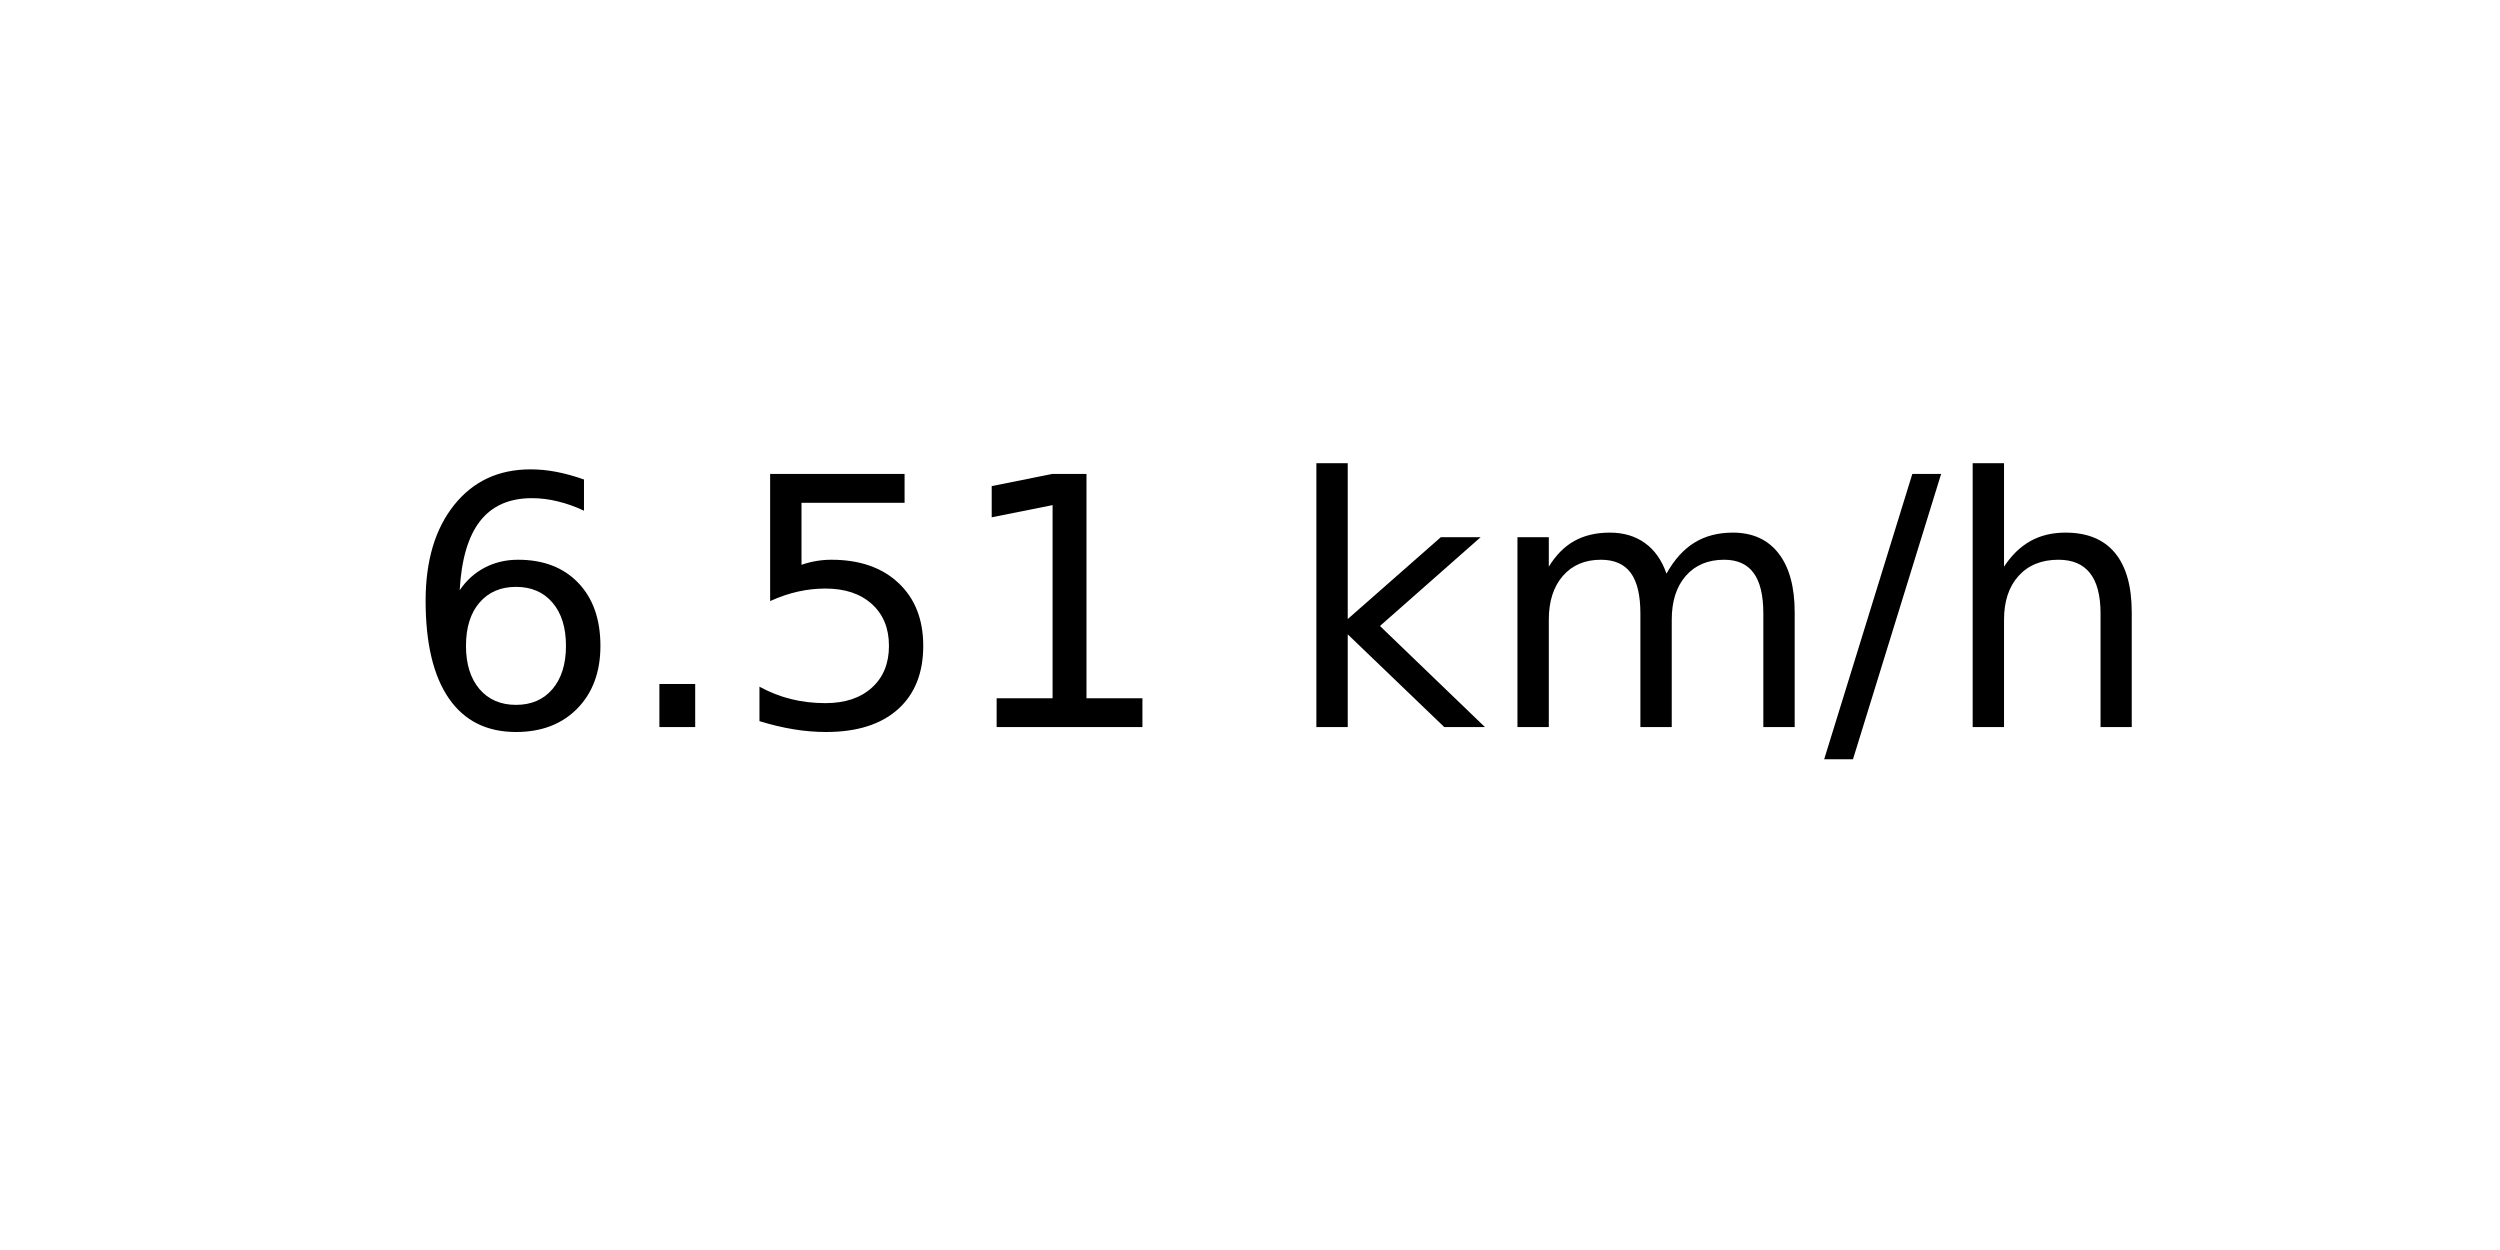
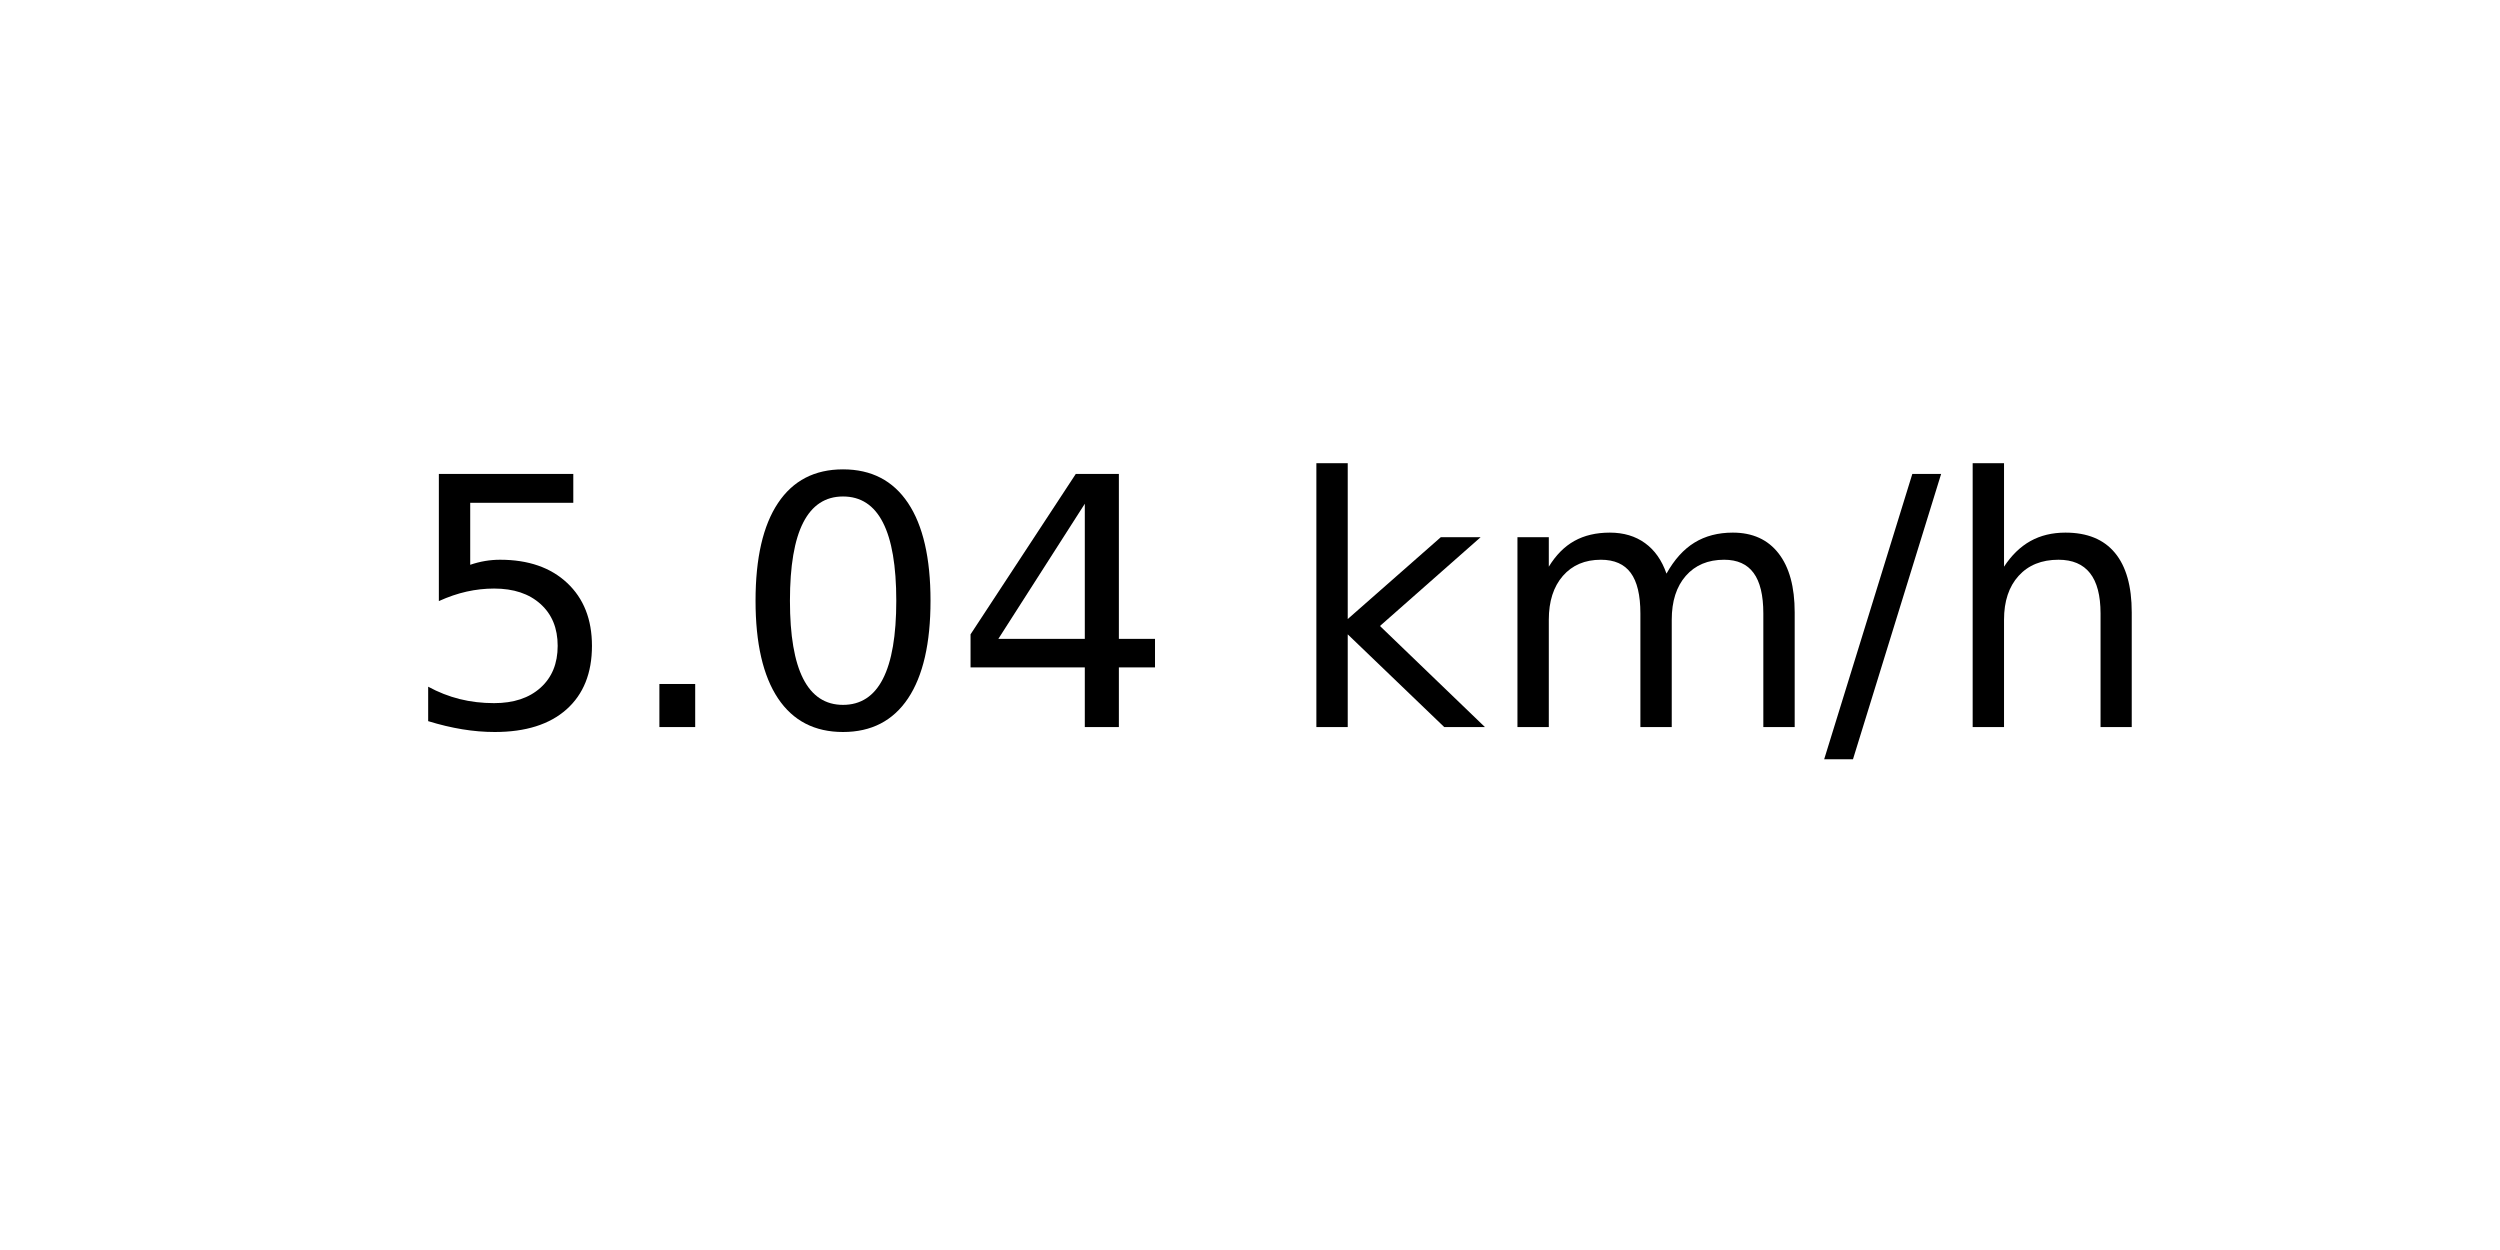
<svg xmlns="http://www.w3.org/2000/svg" xmlns:xlink="http://www.w3.org/1999/xlink" width="72pt" height="36pt" viewBox="0 0 72 36" version="1.1">
  <defs>
    <style type="text/css">*{stroke-linejoin: round; stroke-linecap: butt}</style>
  </defs>
  <g id="figure_1">
    <g id="axes_1">
      <g id="text_1">
        <g transform="translate(11.55937 20.93937) scale(0.1 -0.1)">
          <defs>
-             <path id="DejaVuSans-36" d="M 2113 2584  Q 1688 2584 1439 2293  Q 1191 2003 1191 1497  Q 1191 994 1439 701  Q 1688 409 2113 409  Q 2538 409 2786 701  Q 3034 994 3034 1497  Q 3034 2003 2786 2293  Q 2538 2584 2113 2584  z M 3366 4563  L 3366 3988  Q 3128 4100 2886 4159  Q 2644 4219 2406 4219  Q 1781 4219 1451 3797  Q 1122 3375 1075 2522  Q 1259 2794 1537 2939  Q 1816 3084 2150 3084  Q 2853 3084 3261 2657  Q 3669 2231 3669 1497  Q 3669 778 3244 343  Q 2819 -91 2113 -91  Q 1303 -91 875 529  Q 447 1150 447 2328  Q 447 3434 972 4092  Q 1497 4750 2381 4750  Q 2619 4750 2861 4703  Q 3103 4656 3366 4563  z " transform="scale(0.015625)" />
+             <path id="DejaVuSans-35" d="M 691 4666  L 3169 4666  L 3169 4134  L 1269 4134  L 1269 2991  Q 1406 3038 1543 3061  Q 1681 3084 1819 3084  Q 2600 3084 3056 2656  Q 3513 2228 3513 1497  Q 3513 744 3044 326  Q 2575 -91 1722 -91  Q 1428 -91 1123 -41  Q 819 9 494 109  L 494 744  Q 775 591 1075 516  Q 1375 441 1709 441  Q 2250 441 2565 725  Q 2881 1009 2881 1497  Q 2881 1984 2565 2268  Q 2250 2553 1709 2553  Q 1456 2553 1204 2497  Q 953 2441 691 2322  L 691 4666  z " transform="scale(0.015625)" />
            <path id="DejaVuSans-2e" d="M 684 794  L 1344 794  L 1344 0  L 684 0  L 684 794  z " transform="scale(0.015625)" />
-             <path id="DejaVuSans-35" d="M 691 4666  L 3169 4666  L 3169 4134  L 1269 4134  L 1269 2991  Q 1406 3038 1543 3061  Q 1681 3084 1819 3084  Q 2600 3084 3056 2656  Q 3513 2228 3513 1497  Q 3513 744 3044 326  Q 2575 -91 1722 -91  Q 1428 -91 1123 -41  Q 819 9 494 109  L 494 744  Q 775 591 1075 516  Q 1375 441 1709 441  Q 2250 441 2565 725  Q 2881 1009 2881 1497  Q 2881 1984 2565 2268  Q 2250 2553 1709 2553  Q 1456 2553 1204 2497  Q 953 2441 691 2322  L 691 4666  z " transform="scale(0.015625)" />
-             <path id="DejaVuSans-31" d="M 794 531  L 1825 531  L 1825 4091  L 703 3866  L 703 4441  L 1819 4666  L 2450 4666  L 2450 531  L 3481 531  L 3481 0  L 794 0  L 794 531  z " transform="scale(0.015625)" />
+             <path id="DejaVuSans-30" d="M 2034 4250  Q 1547 4250 1301 3770  Q 1056 3291 1056 2328  Q 1056 1369 1301 889  Q 1547 409 2034 409  Q 2525 409 2770 889  Q 3016 1369 3016 2328  Q 3016 3291 2770 3770  Q 2525 4250 2034 4250  z M 2034 4750  Q 2819 4750 3233 4129  Q 3647 3509 3647 2328  Q 3647 1150 3233 529  Q 2819 -91 2034 -91  Q 1250 -91 836 529  Q 422 1150 422 2328  Q 422 3509 836 4129  Q 1250 4750 2034 4750  z " transform="scale(0.015625)" />
+             <path id="DejaVuSans-34" d="M 2419 4116  L 825 1625  L 2419 1625  L 2419 4116  z M 2253 4666  L 3047 4666  L 3047 1625  L 3713 1625  L 3713 1100  L 3047 1100  L 3047 0  L 2419 0  L 2419 1100  L 313 1100  L 313 1709  L 2253 4666  z " transform="scale(0.015625)" />
            <path id="DejaVuSans-20" transform="scale(0.015625)" />
            <path id="DejaVuSans-6b" d="M 581 4863  L 1159 4863  L 1159 1991  L 2875 3500  L 3609 3500  L 1753 1863  L 3688 0  L 2938 0  L 1159 1709  L 1159 0  L 581 0  L 581 4863  z " transform="scale(0.015625)" />
            <path id="DejaVuSans-6d" d="M 3328 2828  Q 3544 3216 3844 3400  Q 4144 3584 4550 3584  Q 5097 3584 5394 3201  Q 5691 2819 5691 2113  L 5691 0  L 5113 0  L 5113 2094  Q 5113 2597 4934 2840  Q 4756 3084 4391 3084  Q 3944 3084 3684 2787  Q 3425 2491 3425 1978  L 3425 0  L 2847 0  L 2847 2094  Q 2847 2600 2669 2842  Q 2491 3084 2119 3084  Q 1678 3084 1418 2786  Q 1159 2488 1159 1978  L 1159 0  L 581 0  L 581 3500  L 1159 3500  L 1159 2956  Q 1356 3278 1631 3431  Q 1906 3584 2284 3584  Q 2666 3584 2933 3390  Q 3200 3197 3328 2828  z " transform="scale(0.015625)" />
            <path id="DejaVuSans-2f" d="M 1625 4666  L 2156 4666  L 531 -594  L 0 -594  L 1625 4666  z " transform="scale(0.015625)" />
            <path id="DejaVuSans-68" d="M 3513 2113  L 3513 0  L 2938 0  L 2938 2094  Q 2938 2591 2744 2837  Q 2550 3084 2163 3084  Q 1697 3084 1428 2787  Q 1159 2491 1159 1978  L 1159 0  L 581 0  L 581 4863  L 1159 4863  L 1159 2956  Q 1366 3272 1645 3428  Q 1925 3584 2291 3584  Q 2894 3584 3203 3211  Q 3513 2838 3513 2113  z " transform="scale(0.015625)" />
          </defs>
-           <use xlink:href="#DejaVuSans-36" />
+           <use xlink:href="#DejaVuSans-35" />
          <use xlink:href="#DejaVuSans-2e" x="63.623" />
-           <use xlink:href="#DejaVuSans-35" x="95.41" />
-           <use xlink:href="#DejaVuSans-31" x="159.033" />
+           <use xlink:href="#DejaVuSans-30" x="95.41" />
+           <use xlink:href="#DejaVuSans-34" x="159.033" />
          <use xlink:href="#DejaVuSans-20" x="222.656" />
          <use xlink:href="#DejaVuSans-6b" x="254.443" />
          <use xlink:href="#DejaVuSans-6d" x="312.354" />
          <use xlink:href="#DejaVuSans-2f" x="409.766" />
          <use xlink:href="#DejaVuSans-68" x="443.457" />
        </g>
      </g>
    </g>
  </g>
</svg>
